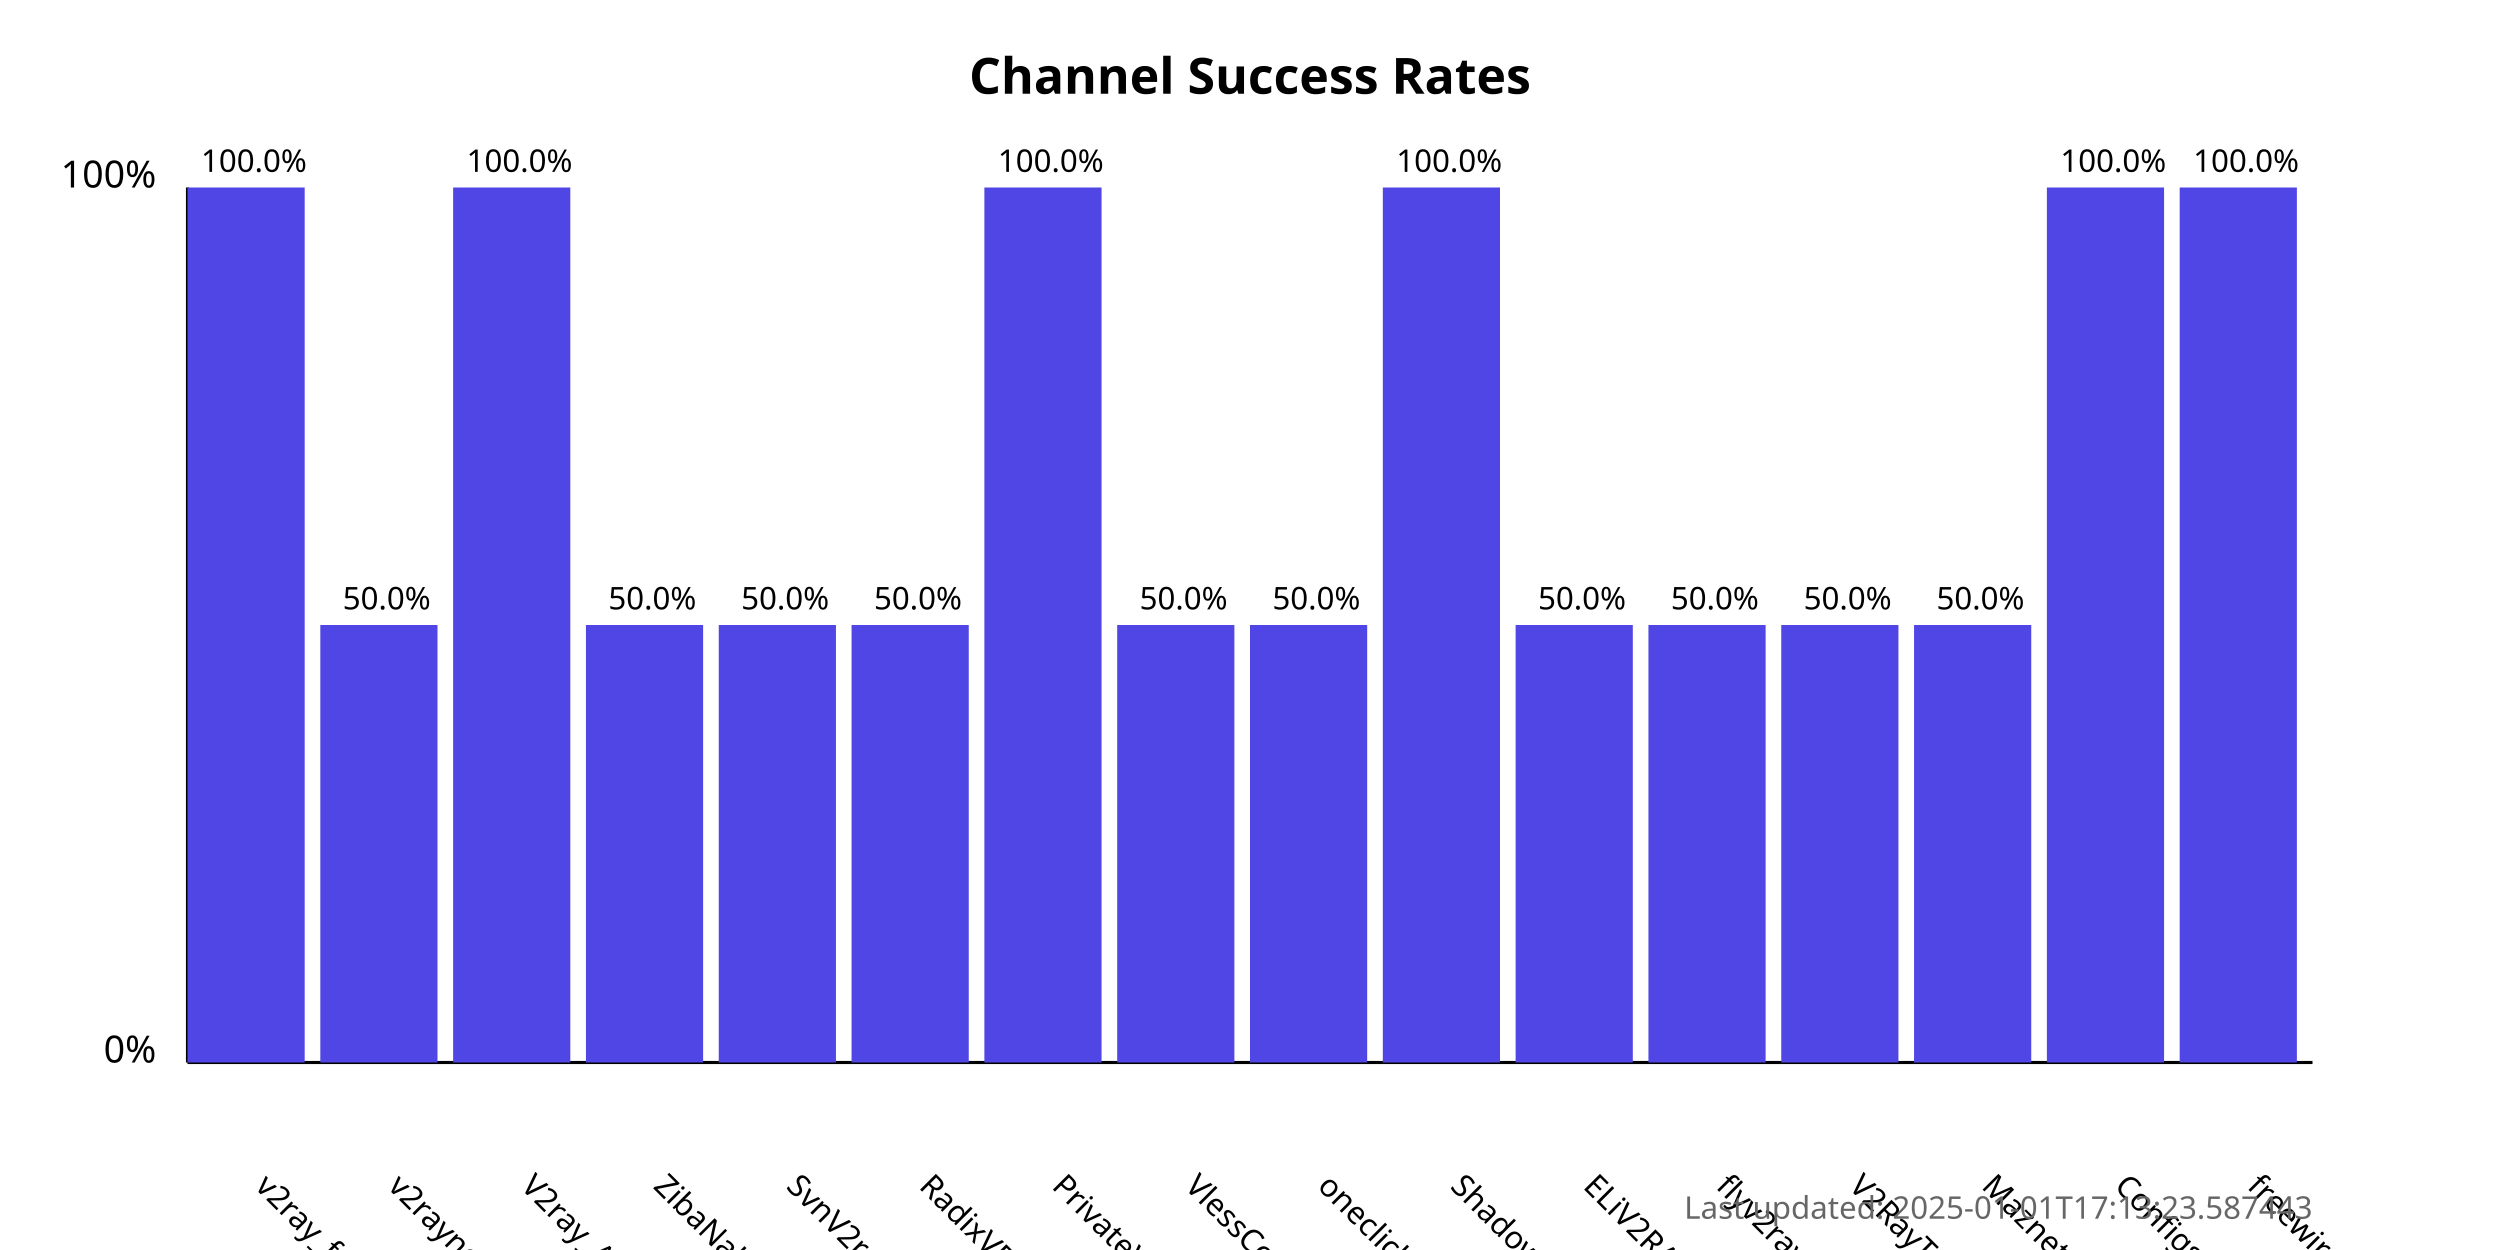
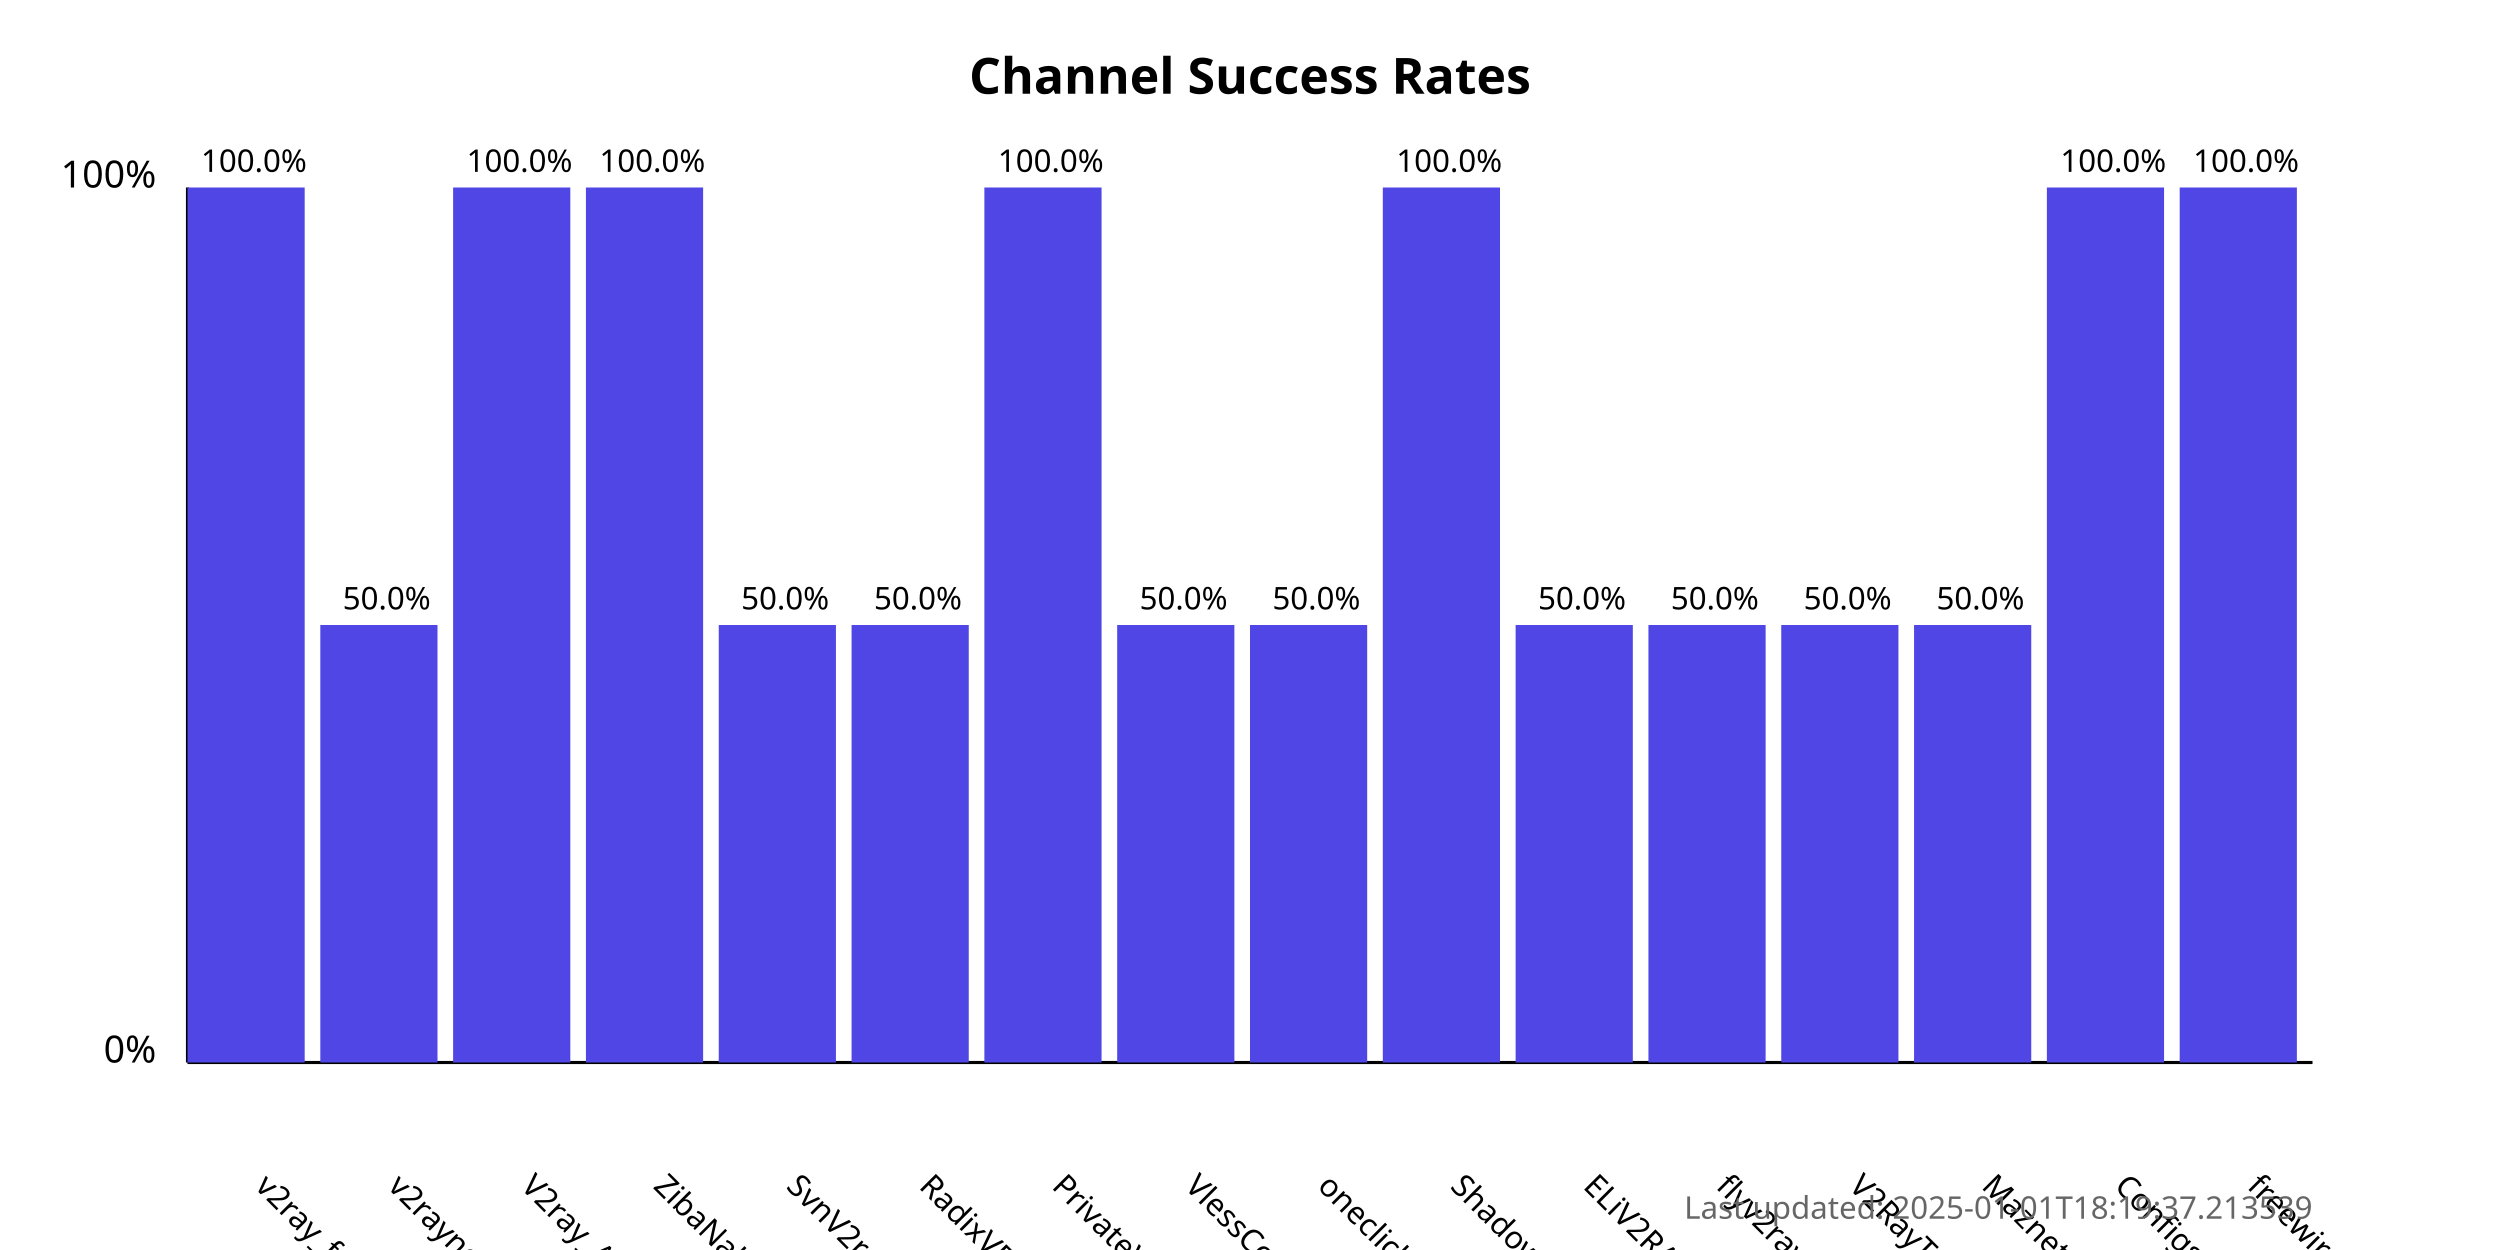
<svg xmlns="http://www.w3.org/2000/svg" width="800" height="400">
  <style>
            .chart-title { font: bold 16px sans-serif; }
            .axis-label { font: 12px sans-serif; }
            .tick-label { font: 10px sans-serif; }
            .bar { fill: #4f46e5; }
            .bar:hover { fill: #6366f1; }
            .timestamp { font: 10px sans-serif; fill: #666; }
        </style>
  <text x="400.0" y="30" text-anchor="middle" class="chart-title">
            Channel Success Rates
        </text>
  <line x1="60" y1="340" x2="60" y2="60" stroke="black" stroke-width="1" />
  <line x1="60" y1="340" x2="740" y2="340" stroke="black" stroke-width="1" />
  <text x="50" y="340" text-anchor="end" class="axis-label">0%</text>
  <text x="50" y="60" text-anchor="end" class="axis-label">100%</text>
  <g>
    <rect x="60" y="60.0" width="37.5" height="280.0" class="bar" />
    <text x="81.25" y="380" transform="rotate(45, 81.25, 380)" text-anchor="start" class="tick-label">
                v2ray_free_conf
            </text>
    <text x="81.25" y="55.0" text-anchor="middle" class="tick-label">
                100.0%
            </text>
  </g>
  <g>
    <rect x="102.5" y="200.0" width="37.5" height="140.0" class="bar" />
    <text x="123.75" y="380" transform="rotate(45, 123.75, 380)" text-anchor="start" class="tick-label">
                v2rayngvpn
            </text>
    <text x="123.75" y="195.0" text-anchor="middle" class="tick-label">
                50.0%
            </text>
  </g>
  <g>
    <rect x="145.0" y="60.0" width="37.5" height="280.0" class="bar" />
    <text x="166.25" y="380" transform="rotate(45, 166.25, 380)" text-anchor="start" class="tick-label">
                V2ray_Alpha
            </text>
    <text x="166.25" y="55.0" text-anchor="middle" class="tick-label">
                100.0%
            </text>
  </g>
  <g>
-     <rect x="187.5" y="200.0" width="37.5" height="140.0" class="bar" />
+     <rect x="187.5" y="60.0" width="37.5" height="280.0" class="bar" />
    <text x="208.75" y="380" transform="rotate(45, 208.75, 380)" text-anchor="start" class="tick-label">
                ZibaNabz
            </text>
-     <text x="208.75" y="195.0" text-anchor="middle" class="tick-label">
-                 50.0%
+     <text x="208.75" y="55.0" text-anchor="middle" class="tick-label">
+                 100.0%
            </text>
  </g>
  <g>
    <rect x="230.0" y="200.0" width="37.5" height="140.0" class="bar" />
    <text x="251.25" y="380" transform="rotate(45, 251.25, 380)" text-anchor="start" class="tick-label">
                SvnV2ray
            </text>
    <text x="251.25" y="195.0" text-anchor="middle" class="tick-label">
                50.0%
            </text>
  </g>
  <g>
    <rect x="272.5" y="200.0" width="37.5" height="140.0" class="bar" />
    <text x="293.75" y="380" transform="rotate(45, 293.75, 380)" text-anchor="start" class="tick-label">
                RadixVPN
            </text>
    <text x="293.75" y="195.0" text-anchor="middle" class="tick-label">
                50.0%
            </text>
  </g>
  <g>
    <rect x="315.0" y="60.0" width="37.5" height="280.0" class="bar" />
    <text x="336.25" y="380" transform="rotate(45, 336.25, 380)" text-anchor="start" class="tick-label">
                PrivateVPNs
            </text>
    <text x="336.25" y="55.0" text-anchor="middle" class="tick-label">
                100.0%
            </text>
  </g>
  <g>
    <rect x="357.5" y="200.0" width="37.5" height="140.0" class="bar" />
    <text x="378.75" y="380" transform="rotate(45, 378.75, 380)" text-anchor="start" class="tick-label">
                VlessConfig
            </text>
    <text x="378.75" y="195.0" text-anchor="middle" class="tick-label">
                50.0%
            </text>
  </g>
  <g>
    <rect x="400.0" y="200.0" width="37.5" height="140.0" class="bar" />
    <text x="421.25" y="380" transform="rotate(45, 421.25, 380)" text-anchor="start" class="tick-label">
                oneclickvpnkeys
            </text>
    <text x="421.25" y="195.0" text-anchor="middle" class="tick-label">
                50.0%
            </text>
  </g>
  <g>
    <rect x="442.5" y="60.0" width="37.5" height="280.0" class="bar" />
    <text x="463.75" y="380" transform="rotate(45, 463.75, 380)" text-anchor="start" class="tick-label">
                ShadowProxy66
            </text>
    <text x="463.75" y="55.0" text-anchor="middle" class="tick-label">
                100.0%
            </text>
  </g>
  <g>
    <rect x="485.0" y="200.0" width="37.5" height="140.0" class="bar" />
    <text x="506.25" y="380" transform="rotate(45, 506.25, 380)" text-anchor="start" class="tick-label">
                ELiV2RAY
            </text>
    <text x="506.25" y="195.0" text-anchor="middle" class="tick-label">
                50.0%
            </text>
  </g>
  <g>
    <rect x="527.5" y="200.0" width="37.5" height="140.0" class="bar" />
    <text x="548.75" y="380" transform="rotate(45, 548.75, 380)" text-anchor="start" class="tick-label">
                flyv2ray
            </text>
    <text x="548.75" y="195.0" text-anchor="middle" class="tick-label">
                50.0%
            </text>
  </g>
  <g>
    <rect x="570.0" y="200.0" width="37.5" height="140.0" class="bar" />
    <text x="591.25" y="380" transform="rotate(45, 591.25, 380)" text-anchor="start" class="tick-label">
                V2RayTz
            </text>
    <text x="591.25" y="195.0" text-anchor="middle" class="tick-label">
                50.0%
            </text>
  </g>
  <g>
    <rect x="612.5" y="200.0" width="37.5" height="140.0" class="bar" />
    <text x="633.75" y="380" transform="rotate(45, 633.75, 380)" text-anchor="start" class="tick-label">
                Maznet
            </text>
    <text x="633.75" y="195.0" text-anchor="middle" class="tick-label">
                50.0%
            </text>
  </g>
  <g>
    <rect x="655.0" y="60.0" width="37.5" height="280.0" class="bar" />
    <text x="676.25" y="380" transform="rotate(45, 676.25, 380)" text-anchor="start" class="tick-label">
                ConfigsHUB
            </text>
    <text x="676.25" y="55.0" text-anchor="middle" class="tick-label">
                100.0%
            </text>
  </g>
  <g>
    <rect x="697.5" y="60.0" width="37.5" height="280.0" class="bar" />
    <text x="718.75" y="380" transform="rotate(45, 718.75, 380)" text-anchor="start" class="tick-label">
                freewireguard
            </text>
    <text x="718.75" y="55.0" text-anchor="middle" class="tick-label">
                100.0%
            </text>
  </g>
  <text x="740" y="390" text-anchor="end" class="timestamp">
-             Last updated: 2025-01-01T17:13:23.587443
+             Last updated: 2025-01-01T18:19:37.213539
        </text>
</svg>
